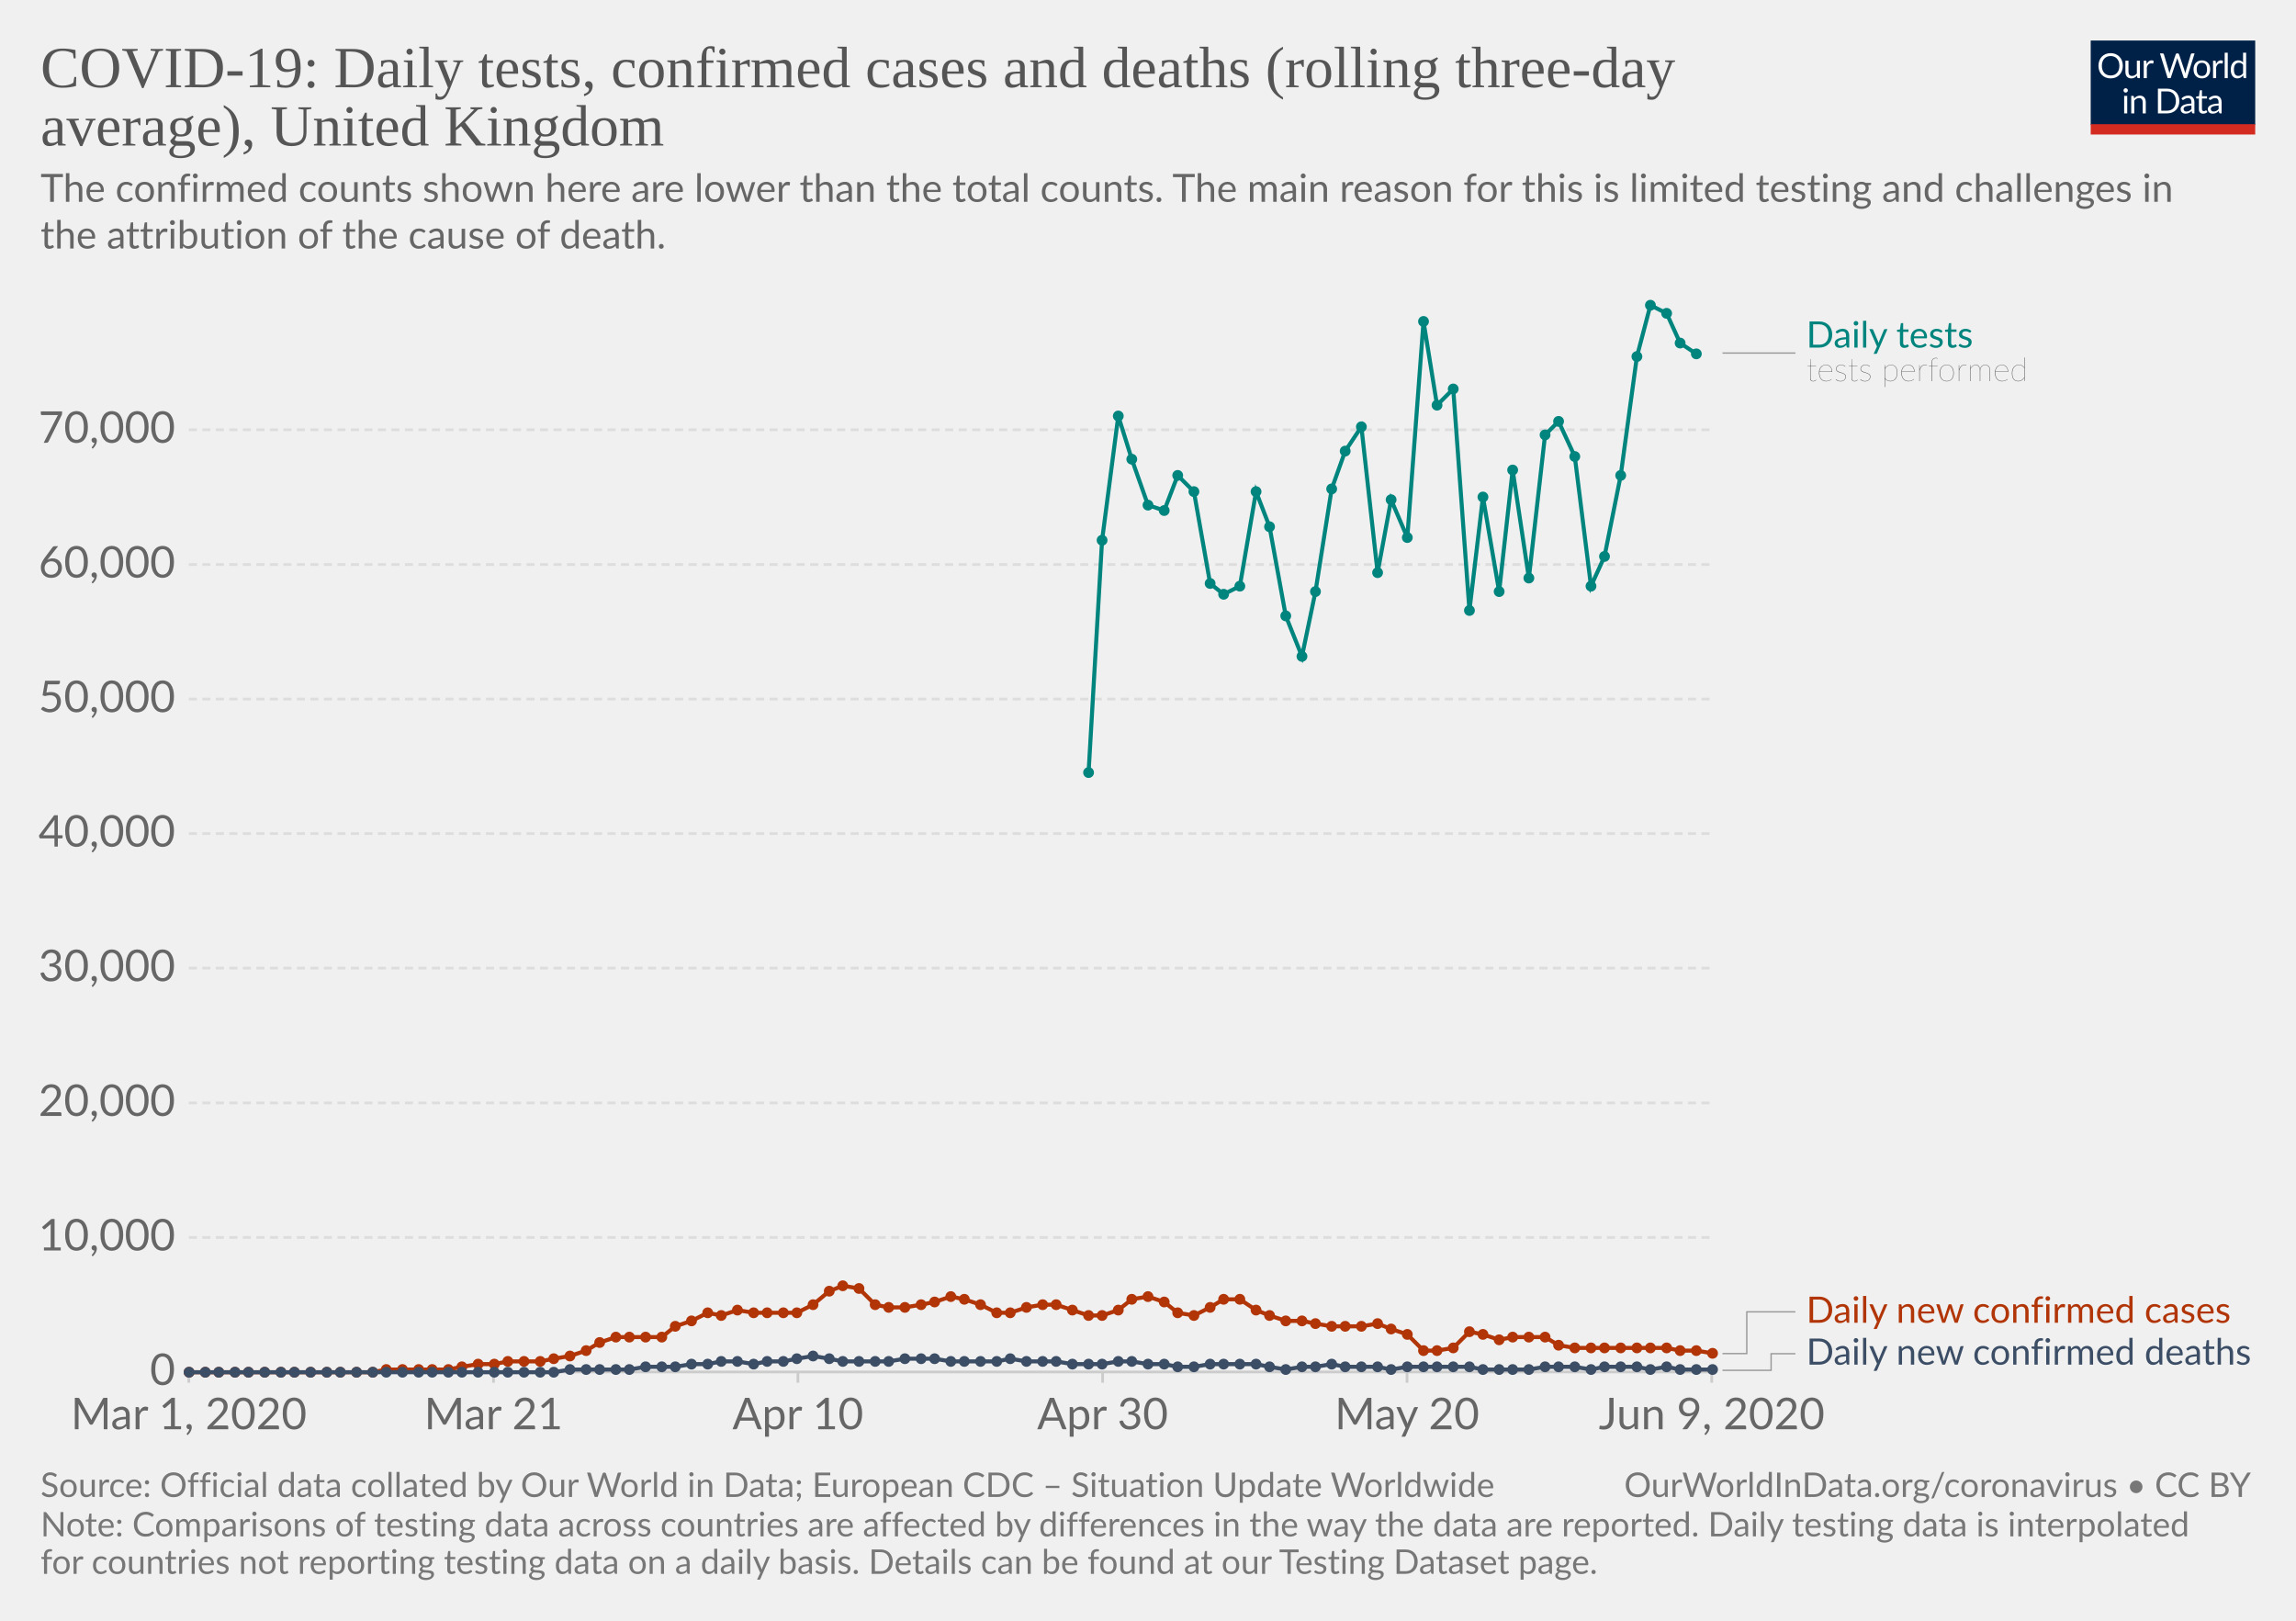
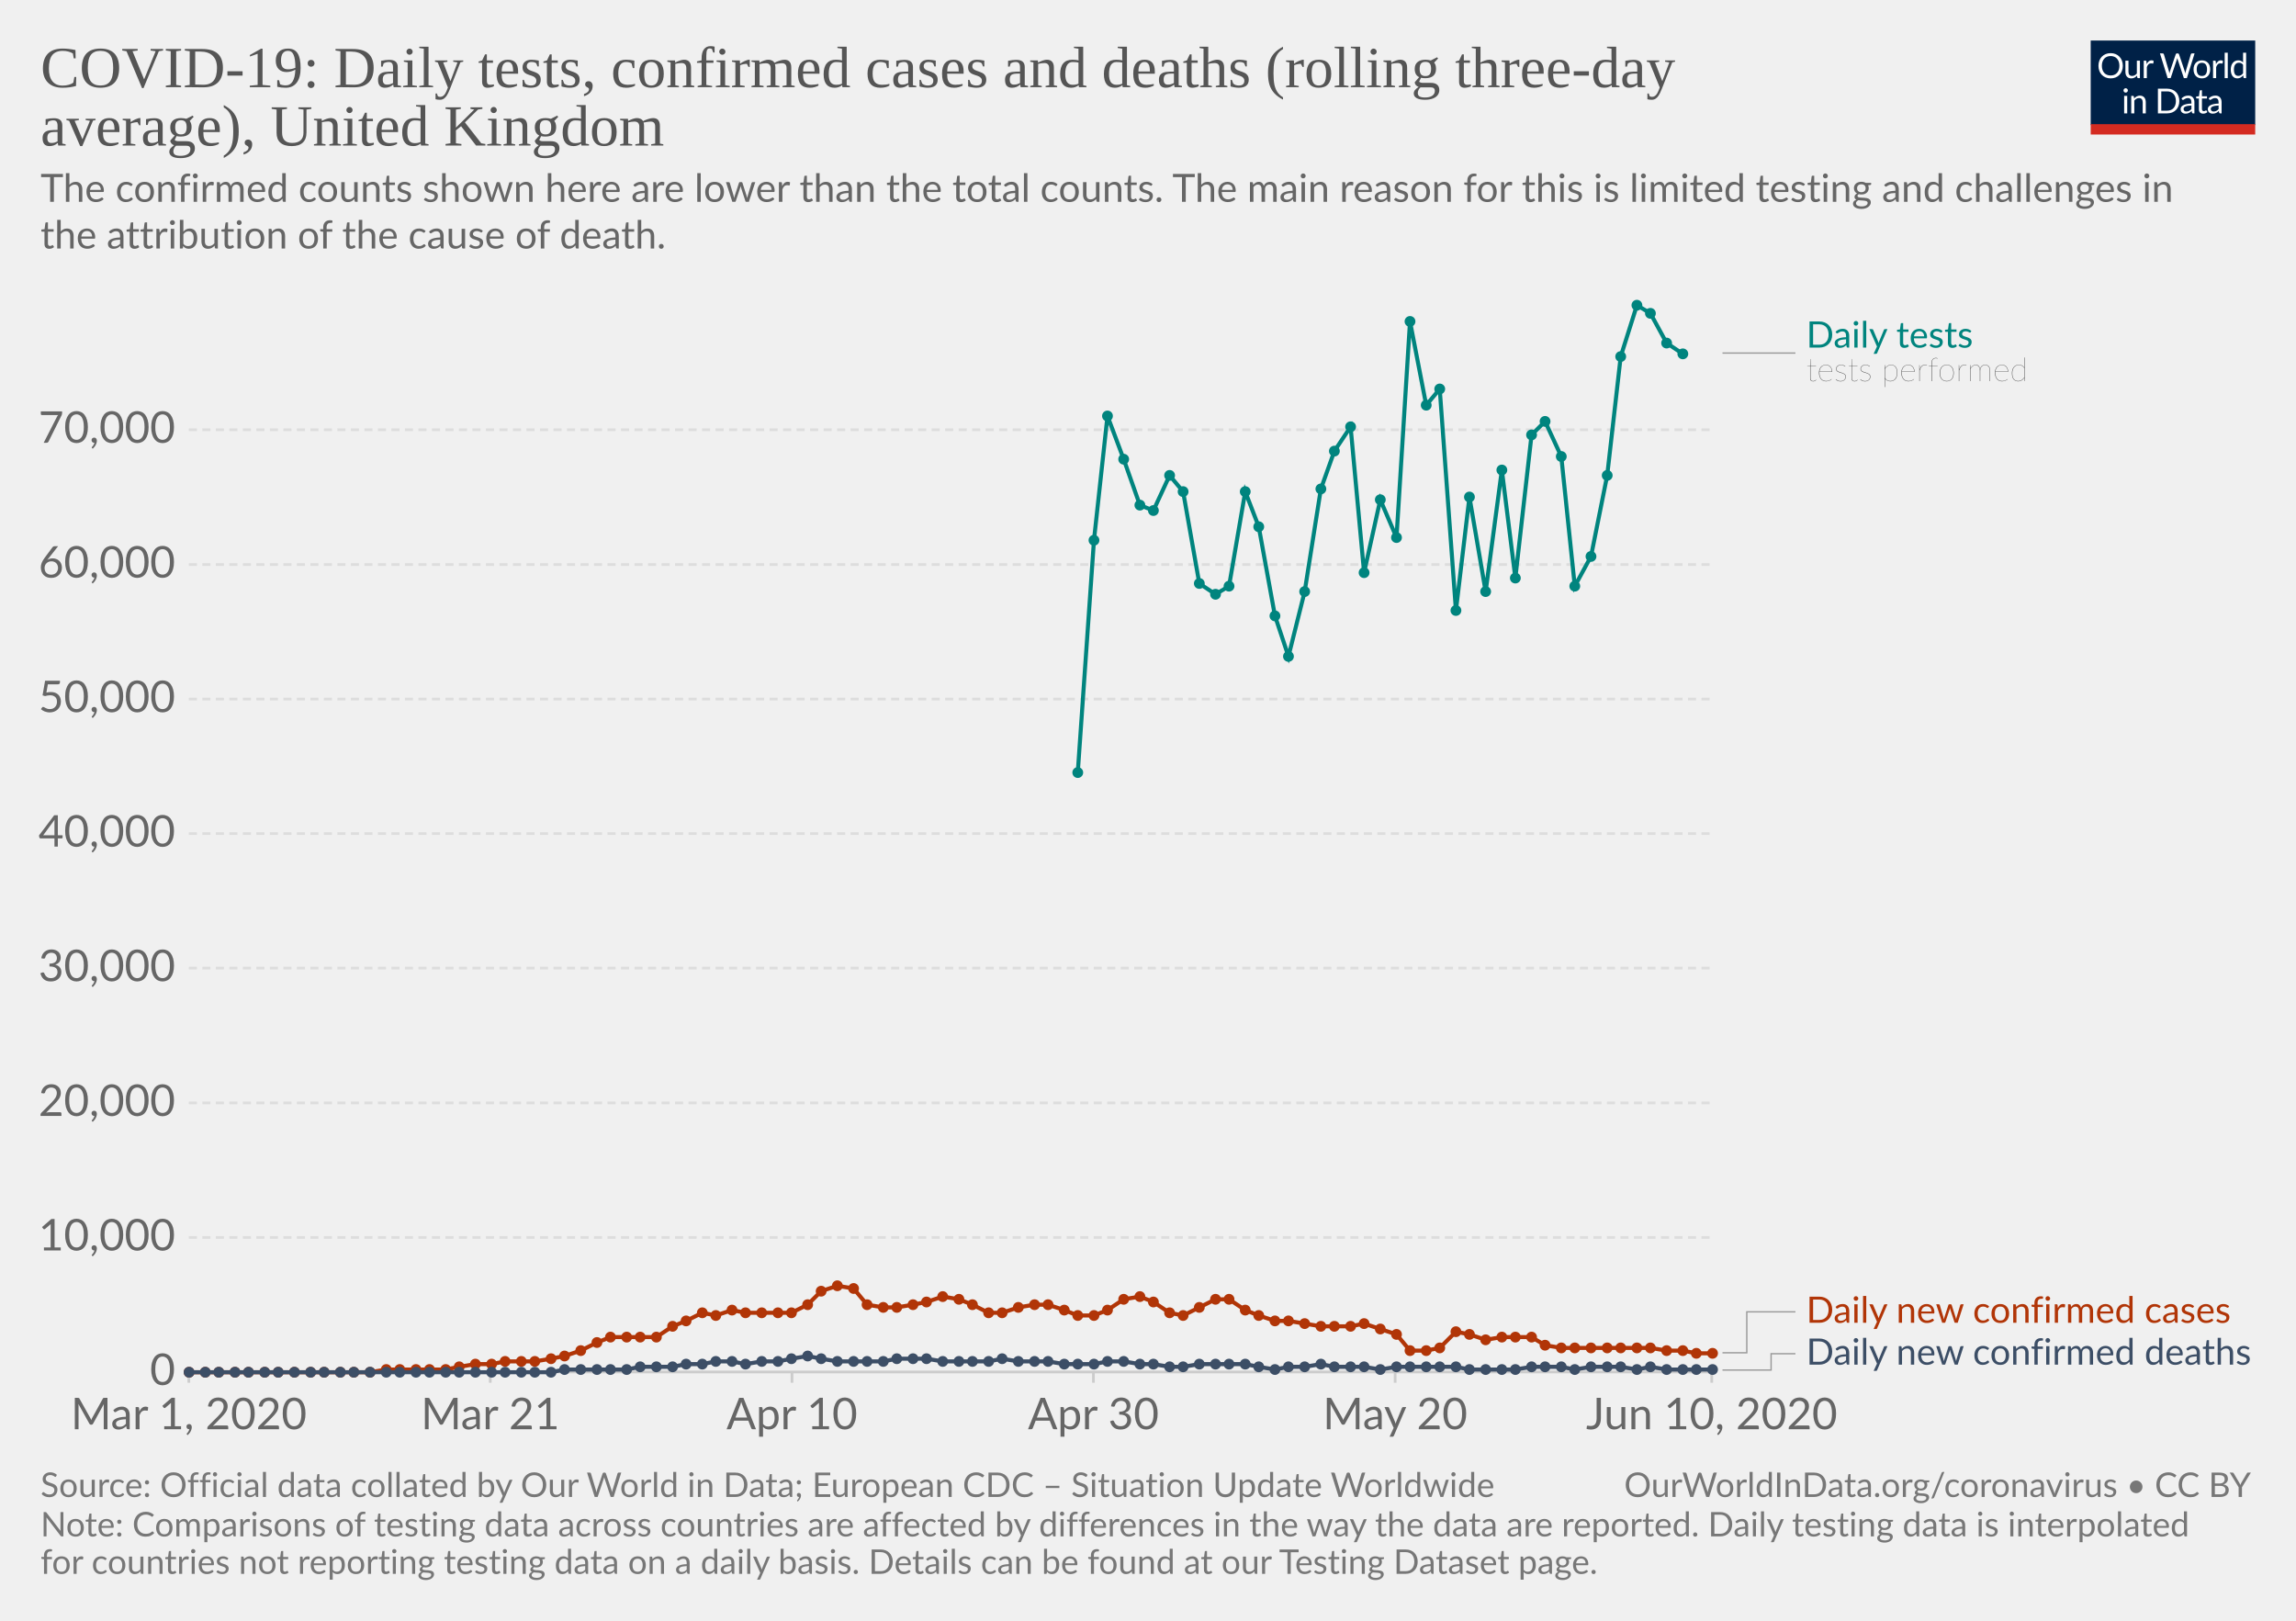
<svg xmlns="http://www.w3.org/2000/svg" version="1.1" style="background-color:#fff;-webkit-font-smoothing:antialiased" width="850" height="600" viewBox="0 0 850 600" font-family="Lato,'Helvetica Neue',Helvetica,Arial,sans-serif" font-size="18" text-rendering="optimizeLegibility">
  <g class="HeaderView">
    <g transform="matrix(.29 0 0 .29 774 15)">
      <svg width="210" height="120" viewBox="0 0 210 120" fill="none">
        <g clip-path="url(#clip0)">
          <path d="M0 0h210v107.89H0V0z" fill="#002147" />
          <path d="M40.98 32.25c0 2.36-.38 4.53-1.12 6.51a14.26 14.26 0 01-8.1 8.4c-1.9.78-4.02 1.17-6.34 1.17a16.6 16.6 0 01-6.33-1.17 14.31 14.31 0 01-8.08-8.4 18.29 18.29 0 01-1.12-6.51c0-2.36.38-4.53 1.12-6.5a14.32 14.32 0 018.07-8.44c1.92-.8 4.03-1.19 6.34-1.19 2.32 0 4.43.4 6.34 1.19 1.92.8 3.56 1.9 4.93 3.34a14.87 14.87 0 013.17 5.1 18.1 18.1 0 011.12 6.5zm-4.38 0c0-1.94-.26-3.68-.8-5.22a10.91 10.91 0 00-2.24-3.89 9.68 9.68 0 00-3.52-2.46 11.95 11.95 0 00-4.62-.86c-1.68 0-3.21.28-4.6.86a9.88 9.88 0 00-3.54 2.46 10.91 10.91 0 00-2.24 3.9c-.53 1.53-.8 3.27-.8 5.2 0 1.94.27 3.68.8 5.22a11.17 11.17 0 002.24 3.9 10.01 10.01 0 003.55 2.44c1.38.56 2.9.83 4.6.83 1.7 0 3.24-.27 4.61-.83a9.8 9.8 0 003.52-2.44 11.17 11.17 0 002.25-3.9c.53-1.54.8-3.28.8-5.21zm26.22-6.54V48H60.5c-.56 0-.9-.27-1.05-.81l-.31-2.4a12.45 12.45 0 01-3.26 2.6c-1.2.64-2.58.96-4.13.96-1.22 0-2.3-.2-3.24-.6a6.52 6.52 0 01-2.33-1.7 7.37 7.37 0 01-1.43-2.67c-.3-1.04-.46-2.2-.46-3.45V25.7h3.91v14.22c0 1.68.38 2.99 1.15 3.91.77.93 1.96 1.39 3.54 1.39 1.16 0 2.24-.27 3.23-.82a10.42 10.42 0 002.8-2.28V25.7h3.91zm8.61 4.47a9.94 9.94 0 012.6-3.56 5.64 5.64 0 013.76-1.3c.47 0 .92.05 1.34.15.44.1.83.27 1.17.49l-.3 2.92c-.09.37-.3.55-.66.55-.2 0-.5-.04-.9-.13a6.21 6.21 0 00-3.24.18c-.54.2-1.03.5-1.47.92-.42.4-.81.9-1.17 1.5-.33.58-.64 1.26-.92 2.02V48H67.7V25.71h2.25c.42 0 .72.08.88.25.16.16.27.44.33.83l.26 3.39zm61.16-13.7L122.75 48h-3.82l-7.99-24.05a21.95 21.95 0 01-.42-1.58 38.36 38.36 0 01-.44 1.58L102.05 48h-3.83L88.4 16.47h3.54c.38 0 .7.1.95.29.26.2.43.43.5.73l6.52 21.9c.1.4.2.83.28 1.28.1.46.2.94.29 1.46l.3-1.46c.12-.47.25-.9.38-1.27l7.41-21.91c.1-.25.26-.48.51-.69.27-.22.58-.33.95-.33h1.23c.38 0 .69.1.92.29.24.2.41.43.53.73l7.4 21.9a28.4 28.4 0 01.68 2.62 29.52 29.52 0 01.52-2.61l6.54-21.91c.07-.27.23-.5.48-.7.27-.21.58-.32.95-.32h3.32zm9.35 8.88c1.63 0 3.1.27 4.4.82a9.43 9.43 0 015.46 5.94c.5 1.4.74 2.98.74 4.73 0 1.76-.25 3.34-.74 4.75a9.43 9.43 0 01-5.46 5.92c-1.3.52-2.77.79-4.4.79-1.64 0-3.12-.27-4.44-.8a9.42 9.42 0 01-3.35-2.3c-.92-1-1.63-2.2-2.13-3.61-.49-1.41-.73-3-.73-4.75s.24-3.33.73-4.73c.5-1.43 1.2-2.64 2.13-3.63a9.4 9.4 0 013.35-2.31c1.32-.55 2.8-.82 4.44-.82zm0 19.89c2.2 0 3.84-.73 4.93-2.2 1.08-1.48 1.63-3.54 1.63-6.18 0-2.66-.55-4.72-1.63-6.2-1.09-1.49-2.73-2.23-4.93-2.23-1.12 0-2.09.2-2.93.57a5.7 5.7 0 00-2.06 1.65 7.5 7.5 0 00-1.24 2.67c-.26 1.04-.4 2.22-.4 3.54 0 2.64.55 4.7 1.64 6.18 1.1 1.47 2.76 2.2 4.99 2.2zm17.97-15.07a9.94 9.94 0 012.6-3.56 5.64 5.64 0 013.76-1.3c.47 0 .91.05 1.34.15.44.1.83.27 1.16.49l-.28 2.92c-.09.37-.31.55-.66.55-.2 0-.5-.04-.9-.13a6.2 6.2 0 00-3.24.18c-.54.2-1.03.5-1.47.92-.43.4-.82.9-1.17 1.5a13.1 13.1 0 00-.92 2.02V48h-3.94V25.71h2.24c.43 0 .72.08.88.25.17.16.28.44.33.83l.27 3.39zm15.04-14.59V48h-3.92V15.6h3.92zm19.55 15.43a6.22 6.22 0 00-2.38-2.05 6.7 6.7 0 00-2.86-.6c-2.07 0-3.66.75-4.77 2.23-1.12 1.48-1.68 3.6-1.68 6.33 0 1.46.13 2.7.38 3.74a7.29 7.29 0 001.1 2.56 4.35 4.35 0 001.78 1.45c.7.3 1.5.46 2.4.46 1.29 0 2.41-.3 3.36-.88a9.6 9.6 0 002.67-2.49V31.02zm3.91-15.43V48h-2.33c-.56 0-.9-.27-1.06-.81l-.35-2.71a12.13 12.13 0 01-3.25 2.77 8.28 8.28 0 01-4.23 1.06 7.31 7.31 0 01-6.14-2.9c-.73-.96-1.3-2.15-1.69-3.57a18.35 18.35 0 01.07-9.48 11.29 11.29 0 011.89-3.7 8.7 8.7 0 017.06-3.34 7.96 7.96 0 016.12 2.62V15.59h3.91zM46.61 70.71V93H42.7V70.71h3.91zm.84-7c0 .39-.08.75-.24 1.09a2.81 2.81 0 01-1.52 1.47 2.67 2.67 0 01-2.16 0 2.9 2.9 0 01-1.45-1.47 2.67 2.67 0 010-2.16c.15-.35.35-.65.6-.9.25-.27.53-.47.85-.62a2.67 2.67 0 012.16 0c.35.15.65.35.9.62.27.25.47.55.62.9.16.34.24.7.24 1.08zm7.97 10.24c.49-.54 1-1.04 1.54-1.48a9.85 9.85 0 013.66-1.84 8.96 8.96 0 015.43.35c.94.4 1.72.97 2.33 1.71a7.36 7.36 0 011.43 2.67c.32 1.04.49 2.19.49 3.45V93h-3.94V78.81c0-1.69-.4-3-1.17-3.92-.76-.93-1.93-1.4-3.5-1.4a6.6 6.6 0 00-3.25.83c-1 .56-1.92 1.31-2.77 2.27V93h-3.94V70.71h2.35c.56 0 .9.28 1.04.82l.3 2.42zm57.7 3.3c0 2.36-.37 4.5-1.11 6.44a14.3 14.3 0 01-3.17 4.98 14.1 14.1 0 01-4.93 3.2c-1.9.76-4.02 1.13-6.33 1.13H85.8V61.47h11.77c2.31 0 4.42.39 6.33 1.15a13.8 13.8 0 018.1 8.18 17.75 17.75 0 011.12 6.45zm-4.37 0c0-1.94-.26-3.67-.8-5.2a10.94 10.94 0 00-2.23-3.87 9.57 9.57 0 00-3.53-2.42 12.23 12.23 0 00-4.61-.83h-7.5v24.62h7.5c1.7 0 3.24-.28 4.61-.84a9.7 9.7 0 003.53-2.4 10.94 10.94 0 002.24-3.87c.53-1.53.8-3.26.8-5.2zm19.8 5.72c-1.8.06-3.34.2-4.62.44-1.26.22-2.3.51-3.1.88-.8.36-1.37.8-1.74 1.3-.35.5-.53 1.05-.53 1.67 0 .58.1 1.1.3 1.52a3 3 0 00.76 1.05c.34.27.73.46 1.17.6.45.11.94.17 1.45.17a7.28 7.28 0 003.5-.81 11.95 11.95 0 002.82-2.2v-4.62zm-12.65-9.11a12.73 12.73 0 013.98-2.66c1.43-.59 3-.88 4.73-.88 1.25 0 2.36.2 3.33.61a6.81 6.81 0 013.94 4.38c.33 1.04.5 2.19.5 3.43V93h-1.74a1.8 1.8 0 01-.88-.18c-.2-.13-.36-.38-.48-.74l-.44-2.12c-.59.55-1.16 1.03-1.72 1.46a9.48 9.48 0 01-3.74 1.7c-.69.15-1.46.23-2.3.23-.87 0-1.69-.12-2.45-.35a5.34 5.34 0 01-3.34-2.93 6.64 6.64 0 01-.49-2.64c0-.88.25-1.72.73-2.53a6.33 6.33 0 012.35-2.17c1.09-.63 2.5-1.15 4.25-1.54 1.75-.41 3.89-.65 6.42-.7v-1.75c0-1.73-.37-3.03-1.12-3.91-.75-.9-1.84-1.34-3.28-1.34-.97 0-1.78.12-2.44.37-.64.23-1.2.5-1.7.81l-1.23.82c-.33.23-.67.35-1 .35-.27 0-.5-.07-.69-.2a2.1 2.1 0 01-.48-.53l-.7-1.25zm27.67 19.5c-1.76 0-3.12-.5-4.07-1.48-.94-.98-1.41-2.4-1.41-4.25V74h-2.68a.9.9 0 01-.6-.2c-.16-.14-.24-.36-.24-.66v-1.56l3.65-.46.9-6.89a.9.9 0 01.29-.52.88.88 0 01.62-.22H142v7.67h6.44V74H142v13.38c0 .94.22 1.63.68 2.09.45.45 1.04.68 1.76.68a3.21 3.21 0 001.85-.53l.55-.35c.16-.12.3-.18.41-.18.2 0 .4.13.55.38l1.15 1.87a7.45 7.45 0 01-2.44 1.5c-.96.35-1.94.52-2.95.52zm19.68-10.4c-1.8.07-3.34.21-4.62.45-1.26.22-2.3.51-3.1.88-.8.36-1.37.8-1.74 1.3-.35.5-.53 1.05-.53 1.67 0 .58.1 1.1.3 1.52.18.42.44.77.76 1.05.34.27.73.46 1.17.6.45.11.94.17 1.45.17a7.3 7.3 0 003.5-.81 12.04 12.04 0 002.82-2.2v-4.62zm-12.65-9.1a12.72 12.72 0 013.99-2.66c1.42-.59 3-.88 4.72-.88 1.25 0 2.36.2 3.33.61a6.81 6.81 0 013.94 4.38c.33 1.04.5 2.19.5 3.43V93h-1.74a1.8 1.8 0 01-.88-.18c-.2-.13-.36-.38-.48-.74l-.44-2.12c-.59.55-1.16 1.03-1.72 1.46a9.48 9.48 0 01-3.74 1.7c-.69.15-1.46.23-2.3.23-.87 0-1.69-.12-2.45-.35a5.33 5.33 0 01-3.34-2.93 6.62 6.62 0 01-.49-2.64c0-.88.25-1.72.73-2.53a6.33 6.33 0 012.35-2.17c1.09-.63 2.5-1.15 4.25-1.54a31.2 31.2 0 016.42-.7v-1.75c0-1.73-.37-3.03-1.12-3.91-.75-.9-1.84-1.34-3.28-1.34-.97 0-1.78.12-2.44.37-.64.23-1.2.5-1.7.81-.46.3-.87.57-1.22.82-.34.23-.68.35-1.02.35-.26 0-.49-.07-.68-.2a1.88 1.88 0 01-.48-.53l-.7-1.25z" fill="#fff" />
          <path fill="#D42B21" d="M0 106.79h210V120H0z" />
        </g>
        <defs>
          <clipPath id="clip0">
            <path fill="#fff" d="M0 0h210v120H0z" />
          </clipPath>
        </defs>
      </svg>
    </g>
    <a href="https://ourworldindata.org/grapher/covid-daily-tests-cases-deaths-rolling-average" target="_blank" font-family="&quot;Playfair Display&quot;,Georgia,&quot;Times New Roman&quot;,serif">
      <text font-size="21.6" x="15" y="32.3" fill="#555">
        <tspan x="15" y="32.28">COVID-19: Daily tests, confirmed cases and deaths (rolling three-day</tspan>
        <tspan x="15" y="53.88">average), United Kingdom</tspan>
      </text>
    </a>
    <text font-size="14.4" x="15" y="74.7" fill="#666">
      <tspan x="15" y="74.72">The confirmed counts shown here are lower than the total counts. The main reason for this is limited testing and challenges in</tspan>
      <tspan x="15" y="92">the attribution of the cause of death.</tspan>
    </text>
  </g>
  <g class="LineChart">
    <defs>
      <clipPath id="a">
        <path d="M59.9 0h830v831.8h-830z" />
      </clipPath>
    </defs>
    <g class="AxisBoxView">
      <g class="HorizontalAxis">
-         <path stroke="#ccc" d="M69.9 507.9v4M182.7 507.9v4M295.4 507.9v4M408.2 507.9v4M520.9 507.9v4M633.7 507.9v4" />
+         <path stroke="#ccc" d="M69.9 507.9v4M181.5 507.9v4M293.2 507.9v4M404.8 507.9v4M516.5 507.9v4M633.7 507.9v4" />
        <text x="69.9" y="529.1" fill="#666" text-anchor="middle" font-size="16.2">Mar 1, 2020</text>
-         <text x="182.7" y="529.1" fill="#666" text-anchor="middle" font-size="16.2">Mar 21</text>
-         <text x="295.4" y="529.1" fill="#666" text-anchor="middle" font-size="16.2">Apr 10</text>
-         <text x="408.2" y="529.1" fill="#666" text-anchor="middle" font-size="16.2">Apr 30</text>
-         <text x="520.9" y="529.1" fill="#666" text-anchor="middle" font-size="16.2">May 20</text>
-         <text x="633.7" y="529.1" fill="#666" text-anchor="middle" font-size="16.2">Jun 9, 2020</text>
+         <text x="181.5" y="529.1" fill="#666" text-anchor="middle" font-size="16.2">Mar 21</text>
+         <text x="293.2" y="529.1" fill="#666" text-anchor="middle" font-size="16.2">Apr 10</text>
+         <text x="404.8" y="529.1" fill="#666" text-anchor="middle" font-size="16.2">Apr 30</text>
+         <text x="516.5" y="529.1" fill="#666" text-anchor="middle" font-size="16.2">May 20</text>
+         <text x="633.7" y="529.1" fill="#666" text-anchor="middle" font-size="16.2">Jun 10, 2020</text>
      </g>
      <g class="VerticalAxis" fill="#666" dominant-baseline="middle" text-anchor="end" font-size="16.2">
        <text x="64.9" y="507.9">0</text>
        <text x="64.9" y="458.1">10,000</text>
        <text x="64.9" y="408.3">20,000</text>
        <text x="64.9" y="358.4">30,000</text>
        <text x="64.9" y="308.6">40,000</text>
        <text x="64.9" y="258.8">50,000</text>
        <text x="64.9" y="209">60,000</text>
        <text x="64.9" y="159.1">70,000</text>
      </g>
      <g class="AxisGridLines">
        <path stroke="#ccc" d="M69.9 507.9h563.78" />
        <path stroke="#ddd" stroke-dasharray="3,2" d="M69.9 458.1h563.78M69.9 408.3h563.78M69.9 358.4h563.78M69.9 308.6h563.78M69.9 258.8h563.78M69.9 209h563.78M69.9 159.1h563.78" />
      </g>
    </g>
    <g clip-path="url(#a)">
      <g class="HeightedLegend" cursor="default">
        <g class="legendMark">
          <g class="indicator">
            <path d="M637.68 130.7h13.5v0h13.5" stroke="#999" stroke-width=".5" fill="none" />
          </g>
          <text font-size="13.5" x="668.7" y="128.7" fill="#00847E">
            <tspan x="668.68" y="128.68">Daily tests</tspan>
          </text>
          <text font-size="12.15" x="668.7" y="141.1" fill="#333" class="textAnnotation" font-weight="lighter">
            <tspan x="668.68" y="141.09">tests performed</tspan>
          </text>
        </g>
        <g class="legendMark">
          <g class="indicator">
-             <path d="M637.68 501.1h9v-15.45h18" stroke="#999" stroke-width=".5" fill="none" />
+             <path d="M637.68 500.8h9v-15.15h18" stroke="#999" stroke-width=".5" fill="none" />
          </g>
          <text font-size="13.5" x="668.7" y="489.7" fill="#B13507">
            <tspan x="668.68" y="489.7">Daily new confirmed cases</tspan>
          </text>
        </g>
        <g class="legendMark">
          <g class="indicator">
-             <path d="M637.68 507.3h18v-6.15h9" stroke="#999" stroke-width=".5" fill="none" />
+             <path d="M637.68 507.2h18v-6.05h9" stroke="#999" stroke-width=".5" fill="none" />
          </g>
          <text font-size="13.5" x="668.7" y="505.2" fill="#3C4E66">
            <tspan x="668.68" y="505.2">Daily new confirmed deaths</tspan>
          </text>
        </g>
      </g>
      <g class="Lines">
        <g class="key-United-Kingdom_0">
-           <path stroke="#00847E" stroke-linecap="round" d="M403 286l5-86 6-46 5 16 6 17 6 2 5-13 6 6 6 34 5 4 6-3 6-35 5 13 6 33 6 15 5-24 6-38 5-14 6-9 6 54 5-27 6 14 6-80 5 31 6-6 6 82 5-42 6 35 5-45 6 40 6-53 5-5 6 13 6 48 5-11 6-30 6-44 5-19 6 3 5 11 6 4" fill="none" stroke-width="1.5" />
+           <path stroke="#00847E" stroke-linecap="round" d="M399 286l6-86 5-46 6 16 6 17 5 2 6-13 5 6 6 34 6 4 5-3 6-35 5 13 6 33 5 15 6-24 6-38 5-14 6-9 5 54 6-27 6 14 5-80 6 31 5-6 6 82 5-42 6 35 6-45 5 40 6-53 5-5 6 13 5 48 6-11 6-30 5-44 6-19 5 3 6 11 6 4" fill="none" stroke-width="1.5" />
          <g fill="#00847E">
-             <circle cx="403" cy="286" r="2" />
-             <circle cx="408" cy="200" r="2" />
-             <circle cx="414" cy="154" r="2" />
-             <circle cx="419" cy="170" r="2" />
-             <circle cx="425" cy="187" r="2" />
-             <circle cx="431" cy="189" r="2" />
-             <circle cx="436" cy="176" r="2" />
-             <circle cx="442" cy="182" r="2" />
-             <circle cx="448" cy="216" r="2" />
-             <circle cx="453" cy="220" r="2" />
-             <circle cx="459" cy="217" r="2" />
-             <circle cx="465" cy="182" r="2" />
-             <circle cx="470" cy="195" r="2" />
-             <circle cx="476" cy="228" r="2" />
-             <circle cx="482" cy="243" r="2" />
-             <circle cx="487" cy="219" r="2" />
-             <circle cx="493" cy="181" r="2" />
-             <circle cx="498" cy="167" r="2" />
-             <circle cx="504" cy="158" r="2" />
-             <circle cx="510" cy="212" r="2" />
-             <circle cx="515" cy="185" r="2" />
-             <circle cx="521" cy="199" r="2" />
-             <circle cx="527" cy="119" r="2" />
-             <circle cx="532" cy="150" r="2" />
-             <circle cx="538" cy="144" r="2" />
-             <circle cx="544" cy="226" r="2" />
-             <circle cx="549" cy="184" r="2" />
-             <circle cx="555" cy="219" r="2" />
-             <circle cx="560" cy="174" r="2" />
-             <circle cx="566" cy="214" r="2" />
-             <circle cx="572" cy="161" r="2" />
-             <circle cx="577" cy="156" r="2" />
-             <circle cx="583" cy="169" r="2" />
-             <circle cx="589" cy="217" r="2" />
-             <circle cx="594" cy="206" r="2" />
-             <circle cx="600" cy="176" r="2" />
-             <circle cx="606" cy="132" r="2" />
-             <circle cx="611" cy="113" r="2" />
-             <circle cx="617" cy="116" r="2" />
-             <circle cx="622" cy="127" r="2" />
-             <circle cx="628" cy="131" r="2" />
+             <circle cx="399" cy="286" r="2" />
+             <circle cx="405" cy="200" r="2" />
+             <circle cx="410" cy="154" r="2" />
+             <circle cx="416" cy="170" r="2" />
+             <circle cx="422" cy="187" r="2" />
+             <circle cx="427" cy="189" r="2" />
+             <circle cx="433" cy="176" r="2" />
+             <circle cx="438" cy="182" r="2" />
+             <circle cx="444" cy="216" r="2" />
+             <circle cx="450" cy="220" r="2" />
+             <circle cx="455" cy="217" r="2" />
+             <circle cx="461" cy="182" r="2" />
+             <circle cx="466" cy="195" r="2" />
+             <circle cx="472" cy="228" r="2" />
+             <circle cx="477" cy="243" r="2" />
+             <circle cx="483" cy="219" r="2" />
+             <circle cx="489" cy="181" r="2" />
+             <circle cx="494" cy="167" r="2" />
+             <circle cx="500" cy="158" r="2" />
+             <circle cx="505" cy="212" r="2" />
+             <circle cx="511" cy="185" r="2" />
+             <circle cx="517" cy="199" r="2" />
+             <circle cx="522" cy="119" r="2" />
+             <circle cx="528" cy="150" r="2" />
+             <circle cx="533" cy="144" r="2" />
+             <circle cx="539" cy="226" r="2" />
+             <circle cx="544" cy="184" r="2" />
+             <circle cx="550" cy="219" r="2" />
+             <circle cx="556" cy="174" r="2" />
+             <circle cx="561" cy="214" r="2" />
+             <circle cx="567" cy="161" r="2" />
+             <circle cx="572" cy="156" r="2" />
+             <circle cx="578" cy="169" r="2" />
+             <circle cx="583" cy="217" r="2" />
+             <circle cx="589" cy="206" r="2" />
+             <circle cx="595" cy="176" r="2" />
+             <circle cx="600" cy="132" r="2" />
+             <circle cx="606" cy="113" r="2" />
+             <circle cx="611" cy="116" r="2" />
+             <circle cx="617" cy="127" r="2" />
+             <circle cx="623" cy="131" r="2" />
          </g>
        </g>
        <g class="key-United-Kingdom_1">
-           <path stroke="#B13507" stroke-linecap="round" d="M70 508h68l5-1h23l5-1 6-1h6l5-1h12l5-1 6-1 6-2 5-3 6-2h17l5-4 6-2 6-3 5 1 6-2 6 1h16l6-3 6-5 5-2 6 1 6 6 5 1h6l6-1 5-1 6-2 5 1 6 2 6 3h5l6-2 6-1h5l6 2 6 2h5l6-2 5-4 6-1 6 2 5 4 6 1 6-3 5-3h6l6 4 5 2 6 2h6l5 1 6 1h11l6-1 5 2 6 2 6 6h5l6-1 6-6 5 1 6 2 5-1h12l5 3 6 1h34l5 1h6l6 1" fill="none" stroke-width="1.5" />
+           <path stroke="#B13507" stroke-linecap="round" d="M70 508h67l6-1h22l5-1 6-1h6l5-1h11l6-1 5-1 6-2 6-3 5-2h17l6-4 5-2 6-3 5 1 6-2 5 1h17l6-3 5-5 6-2 6 1 5 6 6 1h5l6-1 5-1 6-2 6 1 5 2 6 3h5l6-2 6-1h5l6 2 5 2h6l5-2 6-4 6-1 5 2 6 4 5 1 6-3 6-3h5l6 4 5 2 6 2h5l6 1 6 1h11l5-1 6 2 6 2 5 6h6l5-1 6-6 5 1 6 2 6-1h11l5 3 6 1h33l6 1h6l5 1h6" fill="none" stroke-width="1.5" />
          <g fill="#B13507">
            <circle cx="70" cy="508" r="2" />
            <circle cx="76" cy="508" r="2" />
            <circle cx="81" cy="508" r="2" />
            <circle cx="87" cy="508" r="2" />
            <circle cx="92" cy="508" r="2" />
            <circle cx="98" cy="508" r="2" />
-             <circle cx="104" cy="508" r="2" />
+             <circle cx="103" cy="508" r="2" />
            <circle cx="109" cy="508" r="2" />
            <circle cx="115" cy="508" r="2" />
-             <circle cx="121" cy="508" r="2" />
+             <circle cx="120" cy="508" r="2" />
            <circle cx="126" cy="508" r="2" />
-             <circle cx="132" cy="508" r="2" />
-             <circle cx="138" cy="508" r="2" />
+             <circle cx="131" cy="508" r="2" />
+             <circle cx="137" cy="508" r="2" />
            <circle cx="143" cy="507" r="2" />
-             <circle cx="149" cy="507" r="2" />
-             <circle cx="155" cy="507" r="2" />
-             <circle cx="160" cy="507" r="2" />
-             <circle cx="166" cy="507" r="2" />
-             <circle cx="171" cy="506" r="2" />
-             <circle cx="177" cy="505" r="2" />
-             <circle cx="183" cy="505" r="2" />
-             <circle cx="188" cy="504" r="2" />
-             <circle cx="194" cy="504" r="2" />
-             <circle cx="200" cy="504" r="2" />
-             <circle cx="205" cy="503" r="2" />
-             <circle cx="211" cy="502" r="2" />
-             <circle cx="217" cy="500" r="2" />
-             <circle cx="222" cy="497" r="2" />
-             <circle cx="228" cy="495" r="2" />
-             <circle cx="233" cy="495" r="2" />
-             <circle cx="239" cy="495" r="2" />
-             <circle cx="245" cy="495" r="2" />
-             <circle cx="250" cy="491" r="2" />
-             <circle cx="256" cy="489" r="2" />
-             <circle cx="262" cy="486" r="2" />
-             <circle cx="267" cy="487" r="2" />
-             <circle cx="273" cy="485" r="2" />
-             <circle cx="279" cy="486" r="2" />
-             <circle cx="284" cy="486" r="2" />
-             <circle cx="290" cy="486" r="2" />
-             <circle cx="295" cy="486" r="2" />
-             <circle cx="301" cy="483" r="2" />
-             <circle cx="307" cy="478" r="2" />
-             <circle cx="312" cy="476" r="2" />
-             <circle cx="318" cy="477" r="2" />
-             <circle cx="324" cy="483" r="2" />
-             <circle cx="329" cy="484" r="2" />
-             <circle cx="335" cy="484" r="2" />
-             <circle cx="341" cy="483" r="2" />
-             <circle cx="346" cy="482" r="2" />
-             <circle cx="352" cy="480" r="2" />
-             <circle cx="357" cy="481" r="2" />
-             <circle cx="363" cy="483" r="2" />
-             <circle cx="369" cy="486" r="2" />
-             <circle cx="374" cy="486" r="2" />
-             <circle cx="380" cy="484" r="2" />
-             <circle cx="386" cy="483" r="2" />
-             <circle cx="391" cy="483" r="2" />
-             <circle cx="397" cy="485" r="2" />
-             <circle cx="403" cy="487" r="2" />
-             <circle cx="408" cy="487" r="2" />
-             <circle cx="414" cy="485" r="2" />
-             <circle cx="419" cy="481" r="2" />
-             <circle cx="425" cy="480" r="2" />
-             <circle cx="431" cy="482" r="2" />
-             <circle cx="436" cy="486" r="2" />
-             <circle cx="442" cy="487" r="2" />
-             <circle cx="448" cy="484" r="2" />
-             <circle cx="453" cy="481" r="2" />
-             <circle cx="459" cy="481" r="2" />
-             <circle cx="465" cy="485" r="2" />
-             <circle cx="470" cy="487" r="2" />
-             <circle cx="476" cy="489" r="2" />
-             <circle cx="482" cy="489" r="2" />
-             <circle cx="487" cy="490" r="2" />
-             <circle cx="493" cy="491" r="2" />
-             <circle cx="498" cy="491" r="2" />
-             <circle cx="504" cy="491" r="2" />
-             <circle cx="510" cy="490" r="2" />
-             <circle cx="515" cy="492" r="2" />
-             <circle cx="521" cy="494" r="2" />
-             <circle cx="527" cy="500" r="2" />
-             <circle cx="532" cy="500" r="2" />
-             <circle cx="538" cy="499" r="2" />
-             <circle cx="544" cy="493" r="2" />
-             <circle cx="549" cy="494" r="2" />
-             <circle cx="555" cy="496" r="2" />
-             <circle cx="560" cy="495" r="2" />
-             <circle cx="566" cy="495" r="2" />
-             <circle cx="572" cy="495" r="2" />
-             <circle cx="577" cy="498" r="2" />
+             <circle cx="148" cy="507" r="2" />
+             <circle cx="154" cy="507" r="2" />
+             <circle cx="159" cy="507" r="2" />
+             <circle cx="165" cy="507" r="2" />
+             <circle cx="170" cy="506" r="2" />
+             <circle cx="176" cy="505" r="2" />
+             <circle cx="182" cy="505" r="2" />
+             <circle cx="187" cy="504" r="2" />
+             <circle cx="193" cy="504" r="2" />
+             <circle cx="198" cy="504" r="2" />
+             <circle cx="204" cy="503" r="2" />
+             <circle cx="209" cy="502" r="2" />
+             <circle cx="215" cy="500" r="2" />
+             <circle cx="221" cy="497" r="2" />
+             <circle cx="226" cy="495" r="2" />
+             <circle cx="232" cy="495" r="2" />
+             <circle cx="237" cy="495" r="2" />
+             <circle cx="243" cy="495" r="2" />
+             <circle cx="249" cy="491" r="2" />
+             <circle cx="254" cy="489" r="2" />
+             <circle cx="260" cy="486" r="2" />
+             <circle cx="265" cy="487" r="2" />
+             <circle cx="271" cy="485" r="2" />
+             <circle cx="276" cy="486" r="2" />
+             <circle cx="282" cy="486" r="2" />
+             <circle cx="288" cy="486" r="2" />
+             <circle cx="293" cy="486" r="2" />
+             <circle cx="299" cy="483" r="2" />
+             <circle cx="304" cy="478" r="2" />
+             <circle cx="310" cy="476" r="2" />
+             <circle cx="316" cy="477" r="2" />
+             <circle cx="321" cy="483" r="2" />
+             <circle cx="327" cy="484" r="2" />
+             <circle cx="332" cy="484" r="2" />
+             <circle cx="338" cy="483" r="2" />
+             <circle cx="343" cy="482" r="2" />
+             <circle cx="349" cy="480" r="2" />
+             <circle cx="355" cy="481" r="2" />
+             <circle cx="360" cy="483" r="2" />
+             <circle cx="366" cy="486" r="2" />
+             <circle cx="371" cy="486" r="2" />
+             <circle cx="377" cy="484" r="2" />
+             <circle cx="383" cy="483" r="2" />
+             <circle cx="388" cy="483" r="2" />
+             <circle cx="394" cy="485" r="2" />
+             <circle cx="399" cy="487" r="2" />
+             <circle cx="405" cy="487" r="2" />
+             <circle cx="410" cy="485" r="2" />
+             <circle cx="416" cy="481" r="2" />
+             <circle cx="422" cy="480" r="2" />
+             <circle cx="427" cy="482" r="2" />
+             <circle cx="433" cy="486" r="2" />
+             <circle cx="438" cy="487" r="2" />
+             <circle cx="444" cy="484" r="2" />
+             <circle cx="450" cy="481" r="2" />
+             <circle cx="455" cy="481" r="2" />
+             <circle cx="461" cy="485" r="2" />
+             <circle cx="466" cy="487" r="2" />
+             <circle cx="472" cy="489" r="2" />
+             <circle cx="477" cy="489" r="2" />
+             <circle cx="483" cy="490" r="2" />
+             <circle cx="489" cy="491" r="2" />
+             <circle cx="494" cy="491" r="2" />
+             <circle cx="500" cy="491" r="2" />
+             <circle cx="505" cy="490" r="2" />
+             <circle cx="511" cy="492" r="2" />
+             <circle cx="517" cy="494" r="2" />
+             <circle cx="522" cy="500" r="2" />
+             <circle cx="528" cy="500" r="2" />
+             <circle cx="533" cy="499" r="2" />
+             <circle cx="539" cy="493" r="2" />
+             <circle cx="544" cy="494" r="2" />
+             <circle cx="550" cy="496" r="2" />
+             <circle cx="556" cy="495" r="2" />
+             <circle cx="561" cy="495" r="2" />
+             <circle cx="567" cy="495" r="2" />
+             <circle cx="572" cy="498" r="2" />
+             <circle cx="578" cy="499" r="2" />
            <circle cx="583" cy="499" r="2" />
            <circle cx="589" cy="499" r="2" />
-             <circle cx="594" cy="499" r="2" />
+             <circle cx="595" cy="499" r="2" />
            <circle cx="600" cy="499" r="2" />
            <circle cx="606" cy="499" r="2" />
            <circle cx="611" cy="499" r="2" />
-             <circle cx="617" cy="499" r="2" />
-             <circle cx="622" cy="500" r="2" />
-             <circle cx="628" cy="500" r="2" />
+             <circle cx="617" cy="500" r="2" />
+             <circle cx="623" cy="500" r="2" />
+             <circle cx="628" cy="501" r="2" />
            <circle cx="634" cy="501" r="2" />
          </g>
        </g>
        <g class="key-United-Kingdom_2">
-           <path stroke="#3C4E66" stroke-linecap="round" d="M70 508h135l6-1h22l6-1h11l6-1h6l5-1h6l6 1 5-1h6l5-1 6-1 6 1 5 1h17l6-1h11l6 1h17l5-1 6 1h11l6 1h11l6-1h5l6 1h6l5 1h6l6-1h17l5 1 6 1 6-1h5l6-1 5 1h12l5 1 6-1h23l5 1h17l6-1h11l6 1 5-1h12l5 1 6-1 5 1h12" fill="none" stroke-width="1.5" />
+           <path stroke="#3C4E66" stroke-linecap="round" d="M70 508h134l5-1h23l5-1h12l5-1h6l5-1h6l5 1 6-1h6l5-1 6-1 5 1 6 1h17l5-1h11l6 1h17l5-1 6 1h11l6 1h11l5-1h6l6 1h5l6 1h5l6-1h17l5 1 6 1 5-1h6l6-1 5 1h11l6 1 6-1h22l5 1h17l6-1h11l5 1 6-1h11l6 1 5-1 6 1h17" fill="none" stroke-width="1.5" />
          <g fill="#3C4E66">
            <circle cx="70" cy="508" r="2" />
            <circle cx="76" cy="508" r="2" />
            <circle cx="81" cy="508" r="2" />
            <circle cx="87" cy="508" r="2" />
            <circle cx="92" cy="508" r="2" />
            <circle cx="98" cy="508" r="2" />
-             <circle cx="104" cy="508" r="2" />
+             <circle cx="103" cy="508" r="2" />
            <circle cx="109" cy="508" r="2" />
            <circle cx="115" cy="508" r="2" />
-             <circle cx="121" cy="508" r="2" />
+             <circle cx="120" cy="508" r="2" />
            <circle cx="126" cy="508" r="2" />
-             <circle cx="132" cy="508" r="2" />
-             <circle cx="138" cy="508" r="2" />
+             <circle cx="131" cy="508" r="2" />
+             <circle cx="137" cy="508" r="2" />
            <circle cx="143" cy="508" r="2" />
-             <circle cx="149" cy="508" r="2" />
-             <circle cx="155" cy="508" r="2" />
-             <circle cx="160" cy="508" r="2" />
-             <circle cx="166" cy="508" r="2" />
-             <circle cx="171" cy="508" r="2" />
-             <circle cx="177" cy="508" r="2" />
-             <circle cx="183" cy="508" r="2" />
-             <circle cx="188" cy="508" r="2" />
-             <circle cx="194" cy="508" r="2" />
-             <circle cx="200" cy="508" r="2" />
-             <circle cx="205" cy="508" r="2" />
-             <circle cx="211" cy="507" r="2" />
-             <circle cx="217" cy="507" r="2" />
-             <circle cx="222" cy="507" r="2" />
-             <circle cx="228" cy="507" r="2" />
-             <circle cx="233" cy="507" r="2" />
-             <circle cx="239" cy="506" r="2" />
-             <circle cx="245" cy="506" r="2" />
-             <circle cx="250" cy="506" r="2" />
-             <circle cx="256" cy="505" r="2" />
-             <circle cx="262" cy="505" r="2" />
-             <circle cx="267" cy="504" r="2" />
-             <circle cx="273" cy="504" r="2" />
-             <circle cx="279" cy="505" r="2" />
-             <circle cx="284" cy="504" r="2" />
-             <circle cx="290" cy="504" r="2" />
-             <circle cx="295" cy="503" r="2" />
-             <circle cx="301" cy="502" r="2" />
-             <circle cx="307" cy="503" r="2" />
-             <circle cx="312" cy="504" r="2" />
-             <circle cx="318" cy="504" r="2" />
-             <circle cx="324" cy="504" r="2" />
-             <circle cx="329" cy="504" r="2" />
-             <circle cx="335" cy="503" r="2" />
-             <circle cx="341" cy="503" r="2" />
-             <circle cx="346" cy="503" r="2" />
-             <circle cx="352" cy="504" r="2" />
-             <circle cx="357" cy="504" r="2" />
-             <circle cx="363" cy="504" r="2" />
-             <circle cx="369" cy="504" r="2" />
-             <circle cx="374" cy="503" r="2" />
-             <circle cx="380" cy="504" r="2" />
-             <circle cx="386" cy="504" r="2" />
-             <circle cx="391" cy="504" r="2" />
-             <circle cx="397" cy="505" r="2" />
-             <circle cx="403" cy="505" r="2" />
-             <circle cx="408" cy="505" r="2" />
-             <circle cx="414" cy="504" r="2" />
-             <circle cx="419" cy="504" r="2" />
-             <circle cx="425" cy="505" r="2" />
-             <circle cx="431" cy="505" r="2" />
-             <circle cx="436" cy="506" r="2" />
-             <circle cx="442" cy="506" r="2" />
-             <circle cx="448" cy="505" r="2" />
-             <circle cx="453" cy="505" r="2" />
-             <circle cx="459" cy="505" r="2" />
-             <circle cx="465" cy="505" r="2" />
-             <circle cx="470" cy="506" r="2" />
-             <circle cx="476" cy="507" r="2" />
-             <circle cx="482" cy="506" r="2" />
-             <circle cx="487" cy="506" r="2" />
-             <circle cx="493" cy="505" r="2" />
-             <circle cx="498" cy="506" r="2" />
-             <circle cx="504" cy="506" r="2" />
-             <circle cx="510" cy="506" r="2" />
-             <circle cx="515" cy="507" r="2" />
-             <circle cx="521" cy="506" r="2" />
-             <circle cx="527" cy="506" r="2" />
-             <circle cx="532" cy="506" r="2" />
-             <circle cx="538" cy="506" r="2" />
-             <circle cx="544" cy="506" r="2" />
-             <circle cx="549" cy="507" r="2" />
-             <circle cx="555" cy="507" r="2" />
-             <circle cx="560" cy="507" r="2" />
-             <circle cx="566" cy="507" r="2" />
+             <circle cx="148" cy="508" r="2" />
+             <circle cx="154" cy="508" r="2" />
+             <circle cx="159" cy="508" r="2" />
+             <circle cx="165" cy="508" r="2" />
+             <circle cx="170" cy="508" r="2" />
+             <circle cx="176" cy="508" r="2" />
+             <circle cx="182" cy="508" r="2" />
+             <circle cx="187" cy="508" r="2" />
+             <circle cx="193" cy="508" r="2" />
+             <circle cx="198" cy="508" r="2" />
+             <circle cx="204" cy="508" r="2" />
+             <circle cx="209" cy="507" r="2" />
+             <circle cx="215" cy="507" r="2" />
+             <circle cx="221" cy="507" r="2" />
+             <circle cx="226" cy="507" r="2" />
+             <circle cx="232" cy="507" r="2" />
+             <circle cx="237" cy="506" r="2" />
+             <circle cx="243" cy="506" r="2" />
+             <circle cx="249" cy="506" r="2" />
+             <circle cx="254" cy="505" r="2" />
+             <circle cx="260" cy="505" r="2" />
+             <circle cx="265" cy="504" r="2" />
+             <circle cx="271" cy="504" r="2" />
+             <circle cx="276" cy="505" r="2" />
+             <circle cx="282" cy="504" r="2" />
+             <circle cx="288" cy="504" r="2" />
+             <circle cx="293" cy="503" r="2" />
+             <circle cx="299" cy="502" r="2" />
+             <circle cx="304" cy="503" r="2" />
+             <circle cx="310" cy="504" r="2" />
+             <circle cx="316" cy="504" r="2" />
+             <circle cx="321" cy="504" r="2" />
+             <circle cx="327" cy="504" r="2" />
+             <circle cx="332" cy="503" r="2" />
+             <circle cx="338" cy="503" r="2" />
+             <circle cx="343" cy="503" r="2" />
+             <circle cx="349" cy="504" r="2" />
+             <circle cx="355" cy="504" r="2" />
+             <circle cx="360" cy="504" r="2" />
+             <circle cx="366" cy="504" r="2" />
+             <circle cx="371" cy="503" r="2" />
+             <circle cx="377" cy="504" r="2" />
+             <circle cx="383" cy="504" r="2" />
+             <circle cx="388" cy="504" r="2" />
+             <circle cx="394" cy="505" r="2" />
+             <circle cx="399" cy="505" r="2" />
+             <circle cx="405" cy="505" r="2" />
+             <circle cx="410" cy="504" r="2" />
+             <circle cx="416" cy="504" r="2" />
+             <circle cx="422" cy="505" r="2" />
+             <circle cx="427" cy="505" r="2" />
+             <circle cx="433" cy="506" r="2" />
+             <circle cx="438" cy="506" r="2" />
+             <circle cx="444" cy="505" r="2" />
+             <circle cx="450" cy="505" r="2" />
+             <circle cx="455" cy="505" r="2" />
+             <circle cx="461" cy="505" r="2" />
+             <circle cx="466" cy="506" r="2" />
+             <circle cx="472" cy="507" r="2" />
+             <circle cx="477" cy="506" r="2" />
+             <circle cx="483" cy="506" r="2" />
+             <circle cx="489" cy="505" r="2" />
+             <circle cx="494" cy="506" r="2" />
+             <circle cx="500" cy="506" r="2" />
+             <circle cx="505" cy="506" r="2" />
+             <circle cx="511" cy="507" r="2" />
+             <circle cx="517" cy="506" r="2" />
+             <circle cx="522" cy="506" r="2" />
+             <circle cx="528" cy="506" r="2" />
+             <circle cx="533" cy="506" r="2" />
+             <circle cx="539" cy="506" r="2" />
+             <circle cx="544" cy="507" r="2" />
+             <circle cx="550" cy="507" r="2" />
+             <circle cx="556" cy="507" r="2" />
+             <circle cx="561" cy="507" r="2" />
+             <circle cx="567" cy="506" r="2" />
            <circle cx="572" cy="506" r="2" />
-             <circle cx="577" cy="506" r="2" />
-             <circle cx="583" cy="506" r="2" />
-             <circle cx="589" cy="507" r="2" />
-             <circle cx="594" cy="506" r="2" />
+             <circle cx="578" cy="506" r="2" />
+             <circle cx="583" cy="507" r="2" />
+             <circle cx="589" cy="506" r="2" />
+             <circle cx="595" cy="506" r="2" />
            <circle cx="600" cy="506" r="2" />
-             <circle cx="606" cy="506" r="2" />
-             <circle cx="611" cy="507" r="2" />
-             <circle cx="617" cy="506" r="2" />
-             <circle cx="622" cy="507" r="2" />
+             <circle cx="606" cy="507" r="2" />
+             <circle cx="611" cy="506" r="2" />
+             <circle cx="617" cy="507" r="2" />
+             <circle cx="623" cy="507" r="2" />
            <circle cx="628" cy="507" r="2" />
            <circle cx="634" cy="507" r="2" />
          </g>
        </g>
      </g>
    </g>
  </g>
  <g class="SourcesFooter" fill="#777">
    <g class="clickable" fill="#777">
      <text font-size="12.6" x="15" y="554.2">
        <tspan x="15" y="554.18">Source: Official data collated by Our World in Data; European CDC – Situation Update Worldwide</tspan>
      </text>
    </g>
    <text font-size="12.6" x="15" y="568.8">
      <tspan x="15" y="568.78">Note: Comparisons of testing data across countries are affected by differences in the way the data are reported. Daily testing data is interpolated</tspan>
      <tspan x="15" y="582.64">for countries not reporting testing data on a daily basis. Details can be found at our Testing Dataset page.</tspan>
    </text>
    <text font-size="12.6" x="601.3" y="554.2">
      <tspan x="601.27" y="554.18">
        <a target="_blank" href="https://ourworldindata.org/coronavirus" fill="#777">OurWorldInData.org/coronavirus</a> • <a class="cclogo" href="http://creativecommons.org/licenses/by/4.0/deed.en_US" target="_blank" fill="#777">CC BY</a>
      </tspan>
    </text>
  </g>
</svg>
